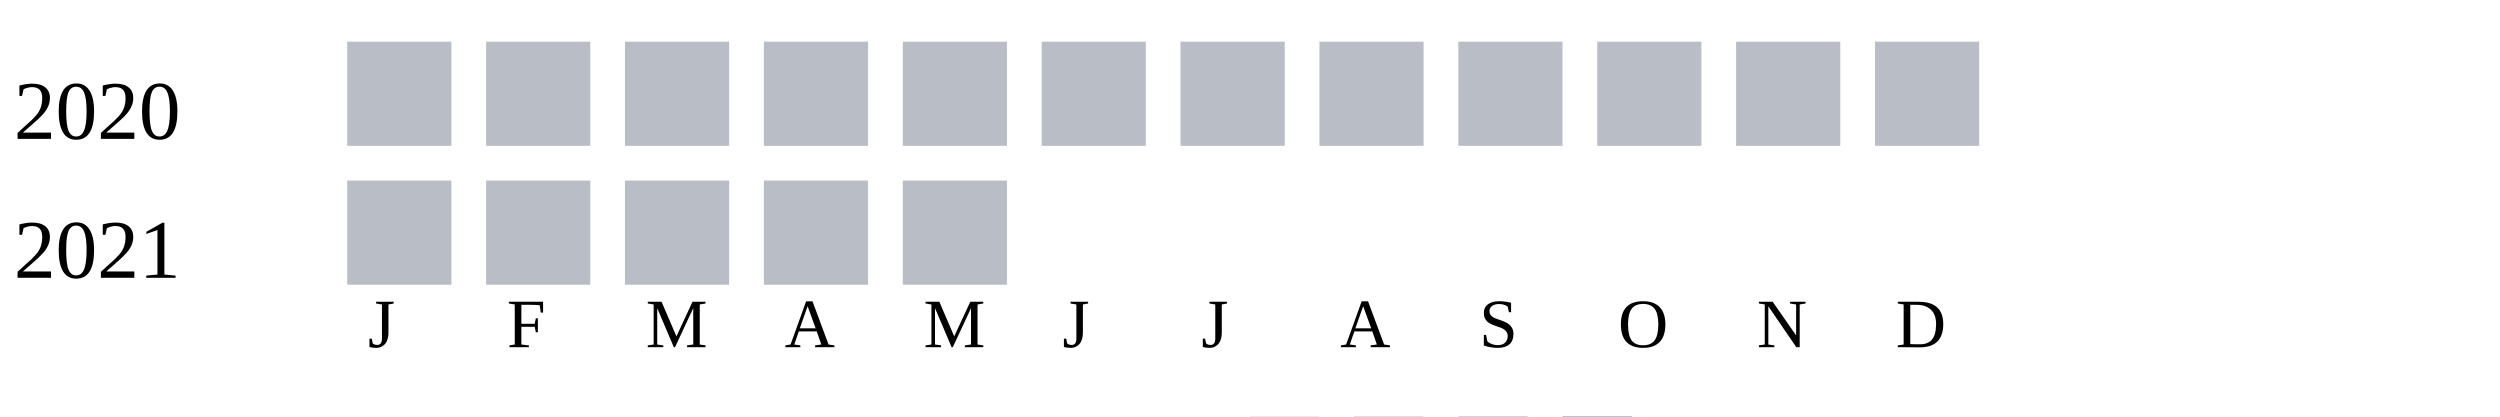
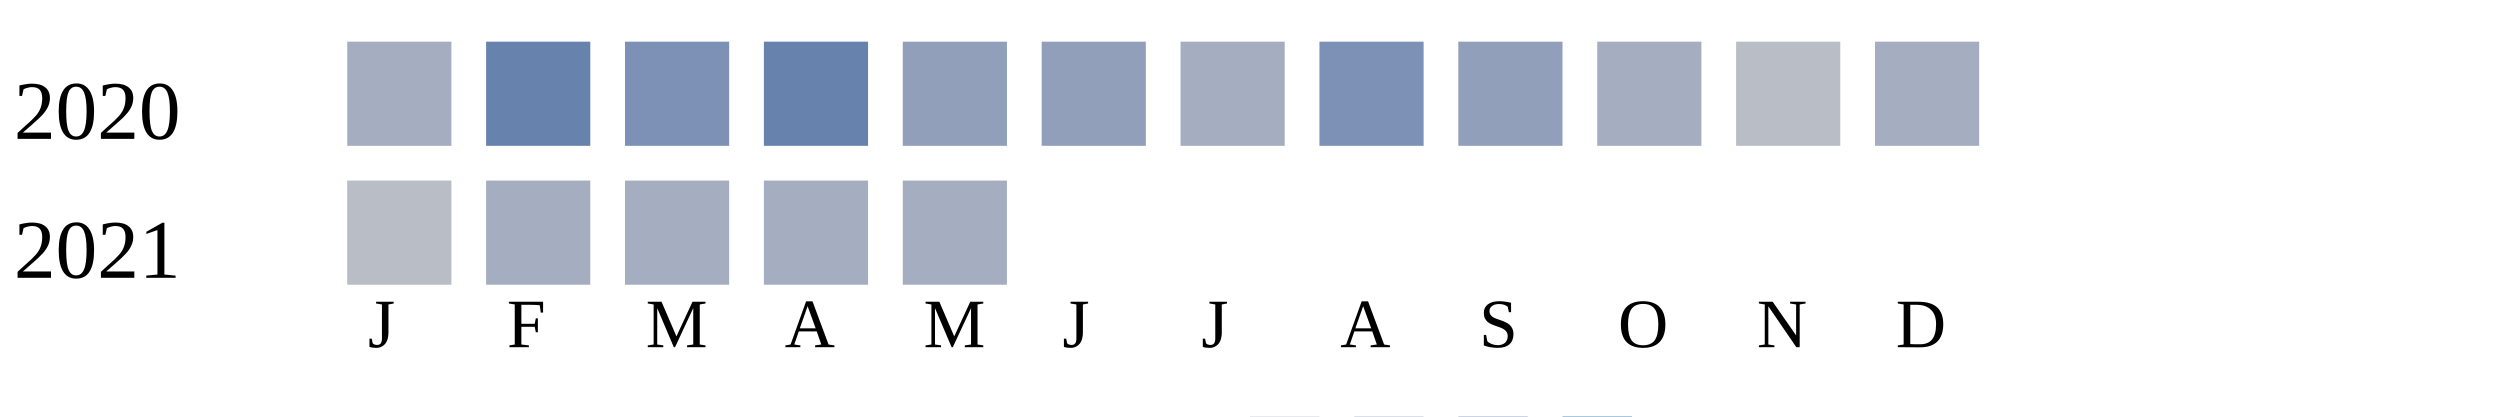
<svg xmlns="http://www.w3.org/2000/svg" width="360" height="60">
  <g transform="translate(0 0)">
    <text x="2" y="20">2020</text>
-     <rect x="50" y="6" width="15" height="15" fill="#b9bdc6" />
-     <rect x="70" y="6" width="15" height="15" fill="#b9bdc6" />
-     <rect x="90" y="6" width="15" height="15" fill="#b9bdc6" />
-     <rect x="110" y="6" width="15" height="15" fill="#b9bdc6" />
-     <rect x="130" y="6" width="15" height="15" fill="#b9bdc6" />
-     <rect x="150" y="6" width="15" height="15" fill="#b9bdc6" />
-     <rect x="170" y="6" width="15" height="15" fill="#b9bdc6" />
-     <rect x="190" y="6" width="15" height="15" fill="#b9bdc6" />
-     <rect x="210" y="6" width="15" height="15" fill="#b9bdc6" />
-     <rect x="230" y="6" width="15" height="15" fill="#b9bdc6" />
+     <rect x="50" y="6" width="15" height="15" fill="#a5aec0" />
+     <rect x="70" y="6" width="15" height="15" fill="#6882ae" />
+     <rect x="90" y="6" width="15" height="15" fill="#7d90b5" />
+     <rect x="110" y="6" width="15" height="15" fill="#6882ae" />
+     <rect x="130" y="6" width="15" height="15" fill="#919fba" />
+     <rect x="150" y="6" width="15" height="15" fill="#919fba" />
+     <rect x="170" y="6" width="15" height="15" fill="#a5aec0" />
+     <rect x="190" y="6" width="15" height="15" fill="#7d90b5" />
+     <rect x="210" y="6" width="15" height="15" fill="#919fba" />
+     <rect x="230" y="6" width="15" height="15" fill="#a5aec0" />
    <rect x="250" y="6" width="15" height="15" fill="#b9bdc6" />
-     <rect x="270" y="6" width="15" height="15" fill="#b9bdc6" />
+     <rect x="270" y="6" width="15" height="15" fill="#a5aec0" />
  </g>
  <g transform="translate(0 20)">
    <text x="2" y="20">2021</text>
    <rect x="50" y="6" width="15" height="15" fill="#b9bdc6" />
-     <rect x="70" y="6" width="15" height="15" fill="#b9bdc6" />
-     <rect x="90" y="6" width="15" height="15" fill="#b9bdc6" />
-     <rect x="110" y="6" width="15" height="15" fill="#b9bdc6" />
-     <rect x="130" y="6" width="15" height="15" fill="#b9bdc6" />
+     <rect x="70" y="6" width="15" height="15" fill="#a5aec0" />
+     <rect x="90" y="6" width="15" height="15" fill="#a5aec0" />
+     <rect x="110" y="6" width="15" height="15" fill="#a5aec0" />
+     <rect x="130" y="6" width="15" height="15" fill="#a5aec0" />
  </g>
  <text style="font-size: 10px; text-align: center" x="53" y="50">J</text>
  <text style="font-size: 10px; text-align: center" x="73" y="50">F</text>
  <text style="font-size: 10px; text-align: center" x="93" y="50">M</text>
  <text style="font-size: 10px; text-align: center" x="113" y="50">A</text>
  <text style="font-size: 10px; text-align: center" x="133" y="50">M</text>
  <text style="font-size: 10px; text-align: center" x="153" y="50">J</text>
  <text style="font-size: 10px; text-align: center" x="173" y="50">J</text>
  <text style="font-size: 10px; text-align: center" x="193" y="50">A</text>
  <text style="font-size: 10px; text-align: center" x="213" y="50">S</text>
  <text style="font-size: 10px; text-align: center" x="233" y="50">O</text>
  <text style="font-size: 10px; text-align: center" x="253" y="50">N</text>
  <text style="font-size: 10px; text-align: center" x="273" y="50">D</text>
  <text style="font-size: 10px;" x="155" y="69">Less</text>
  <rect fill="#b9bdc6" width="10" height="10" x="180" y="60" />
  <rect fill="#919fba" width="10" height="10" x="195" y="60" />
  <rect fill="#6882ae" width="10" height="10" x="210" y="60" />
  <rect fill="#005a9c" width="10" height="10" x="225" y="60" />
  <text x="240" y="69" style="font-size: 10px;">More</text>
</svg>
